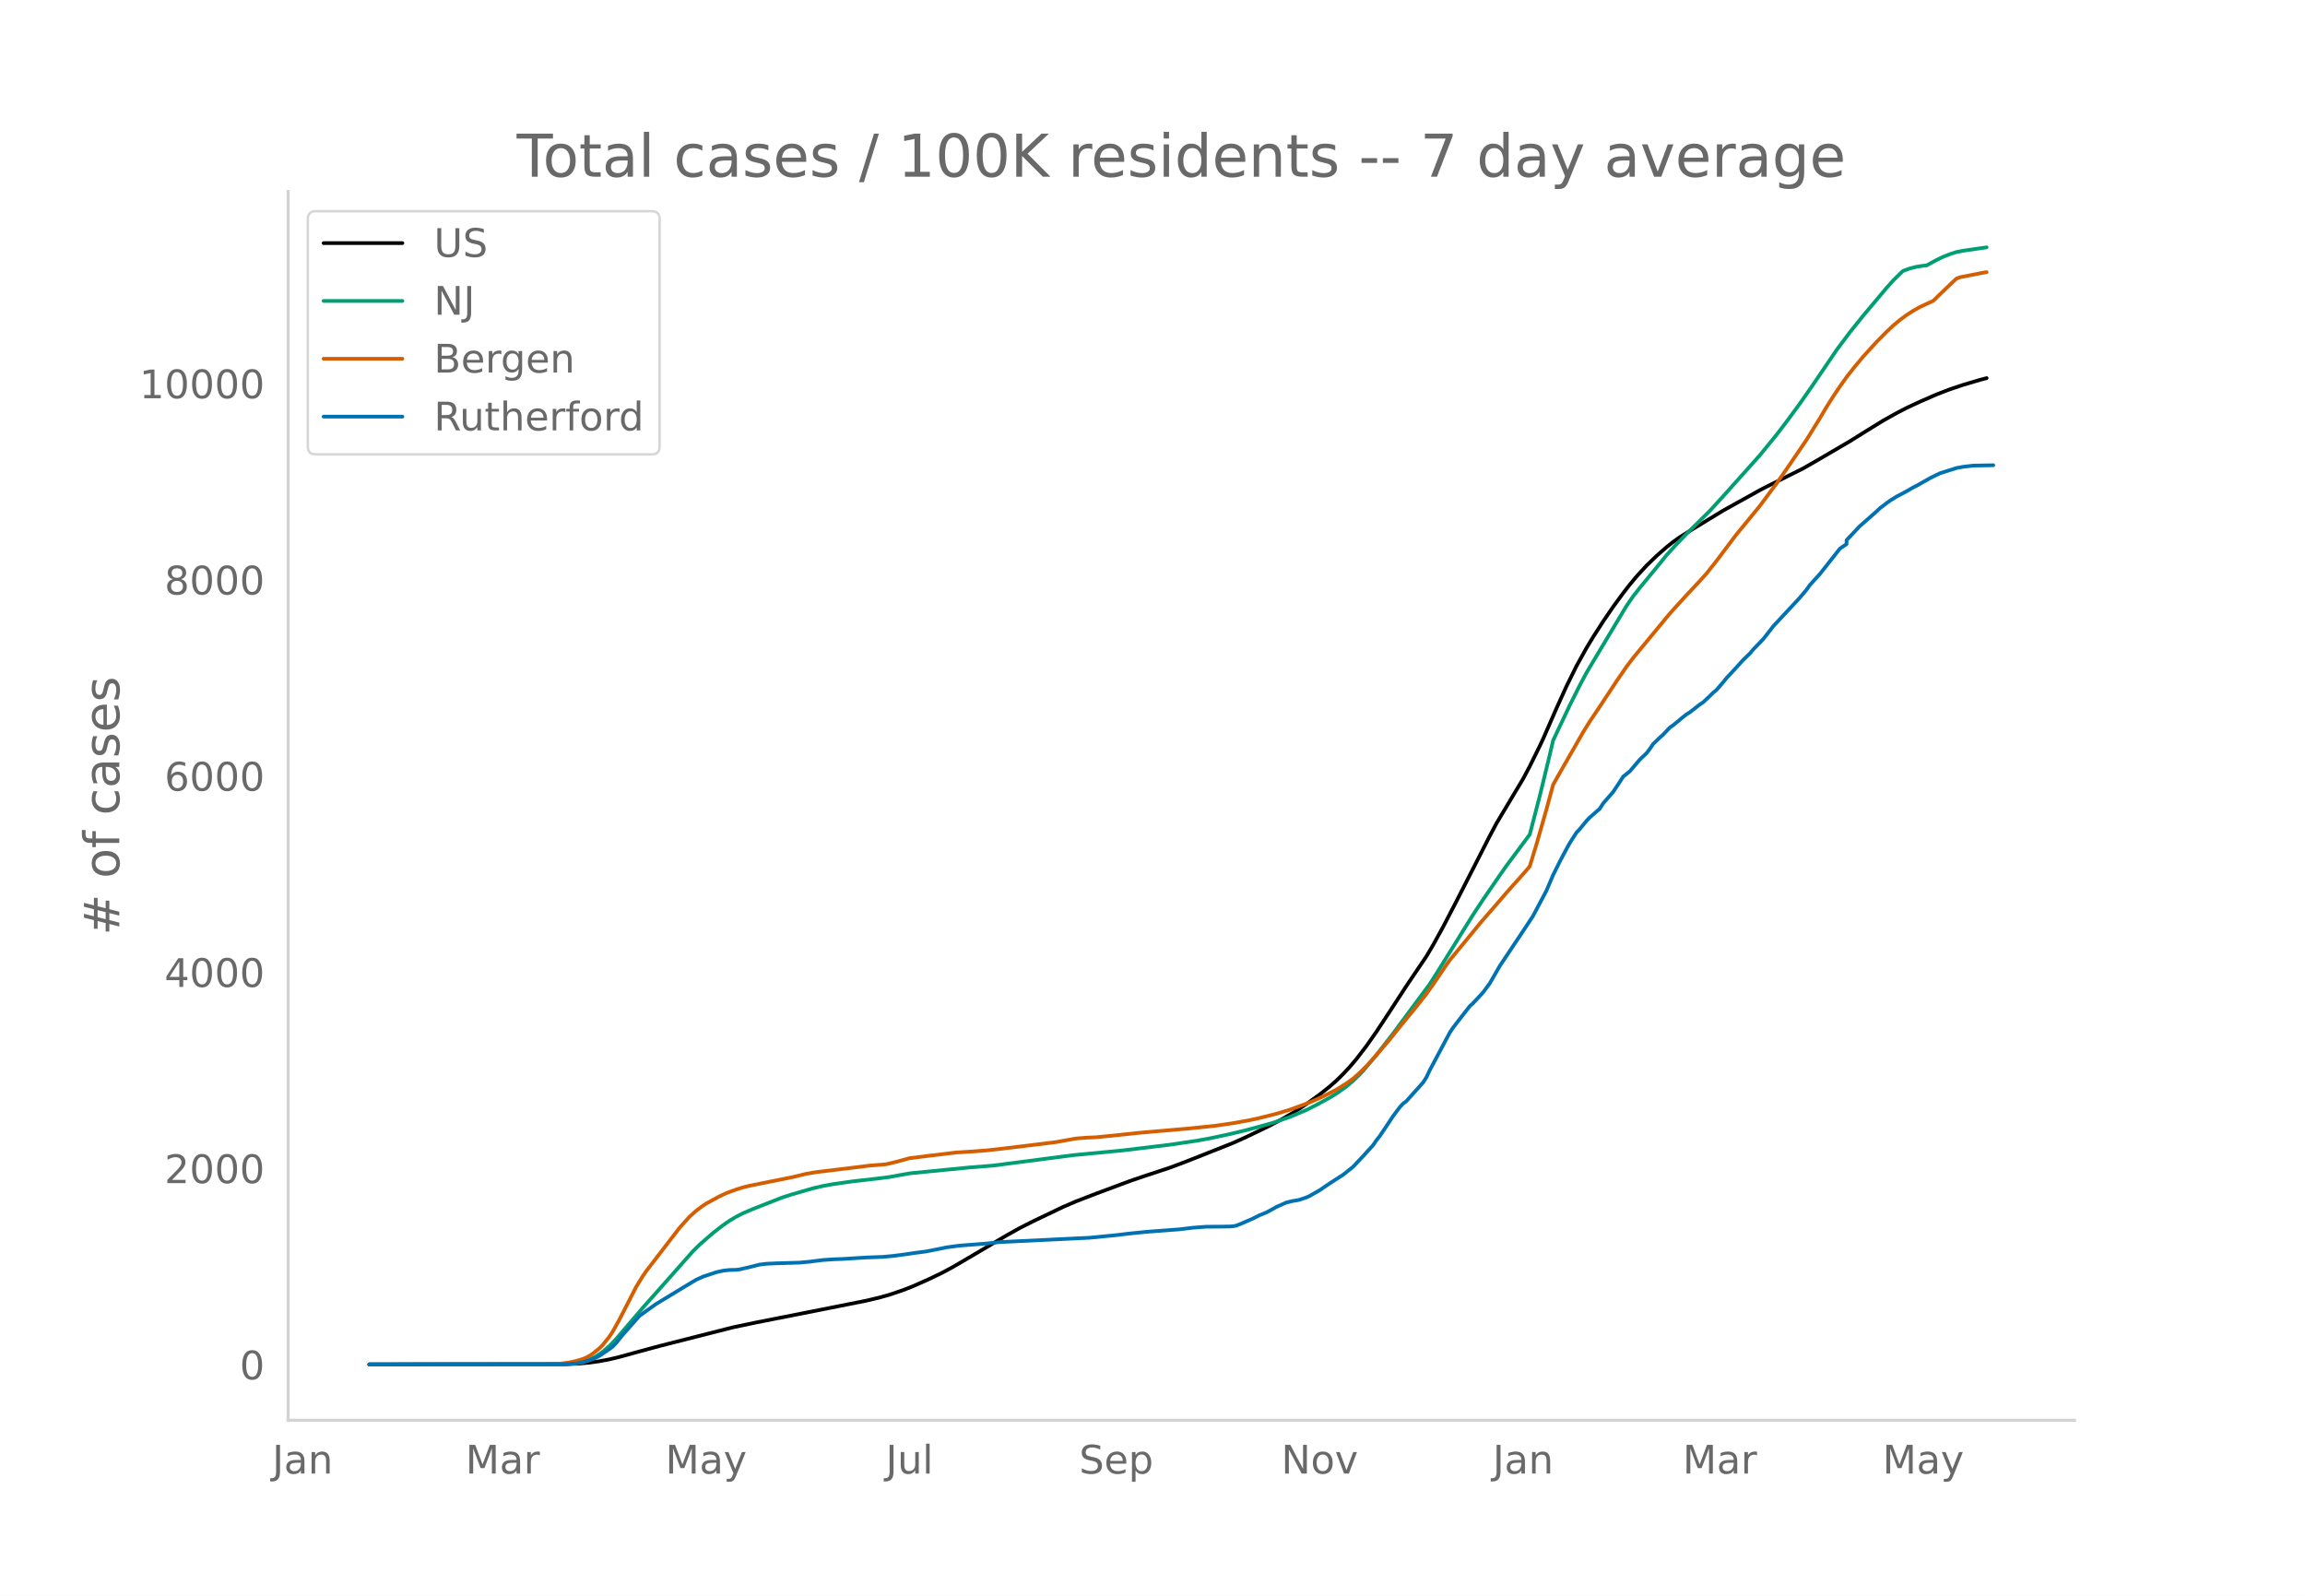
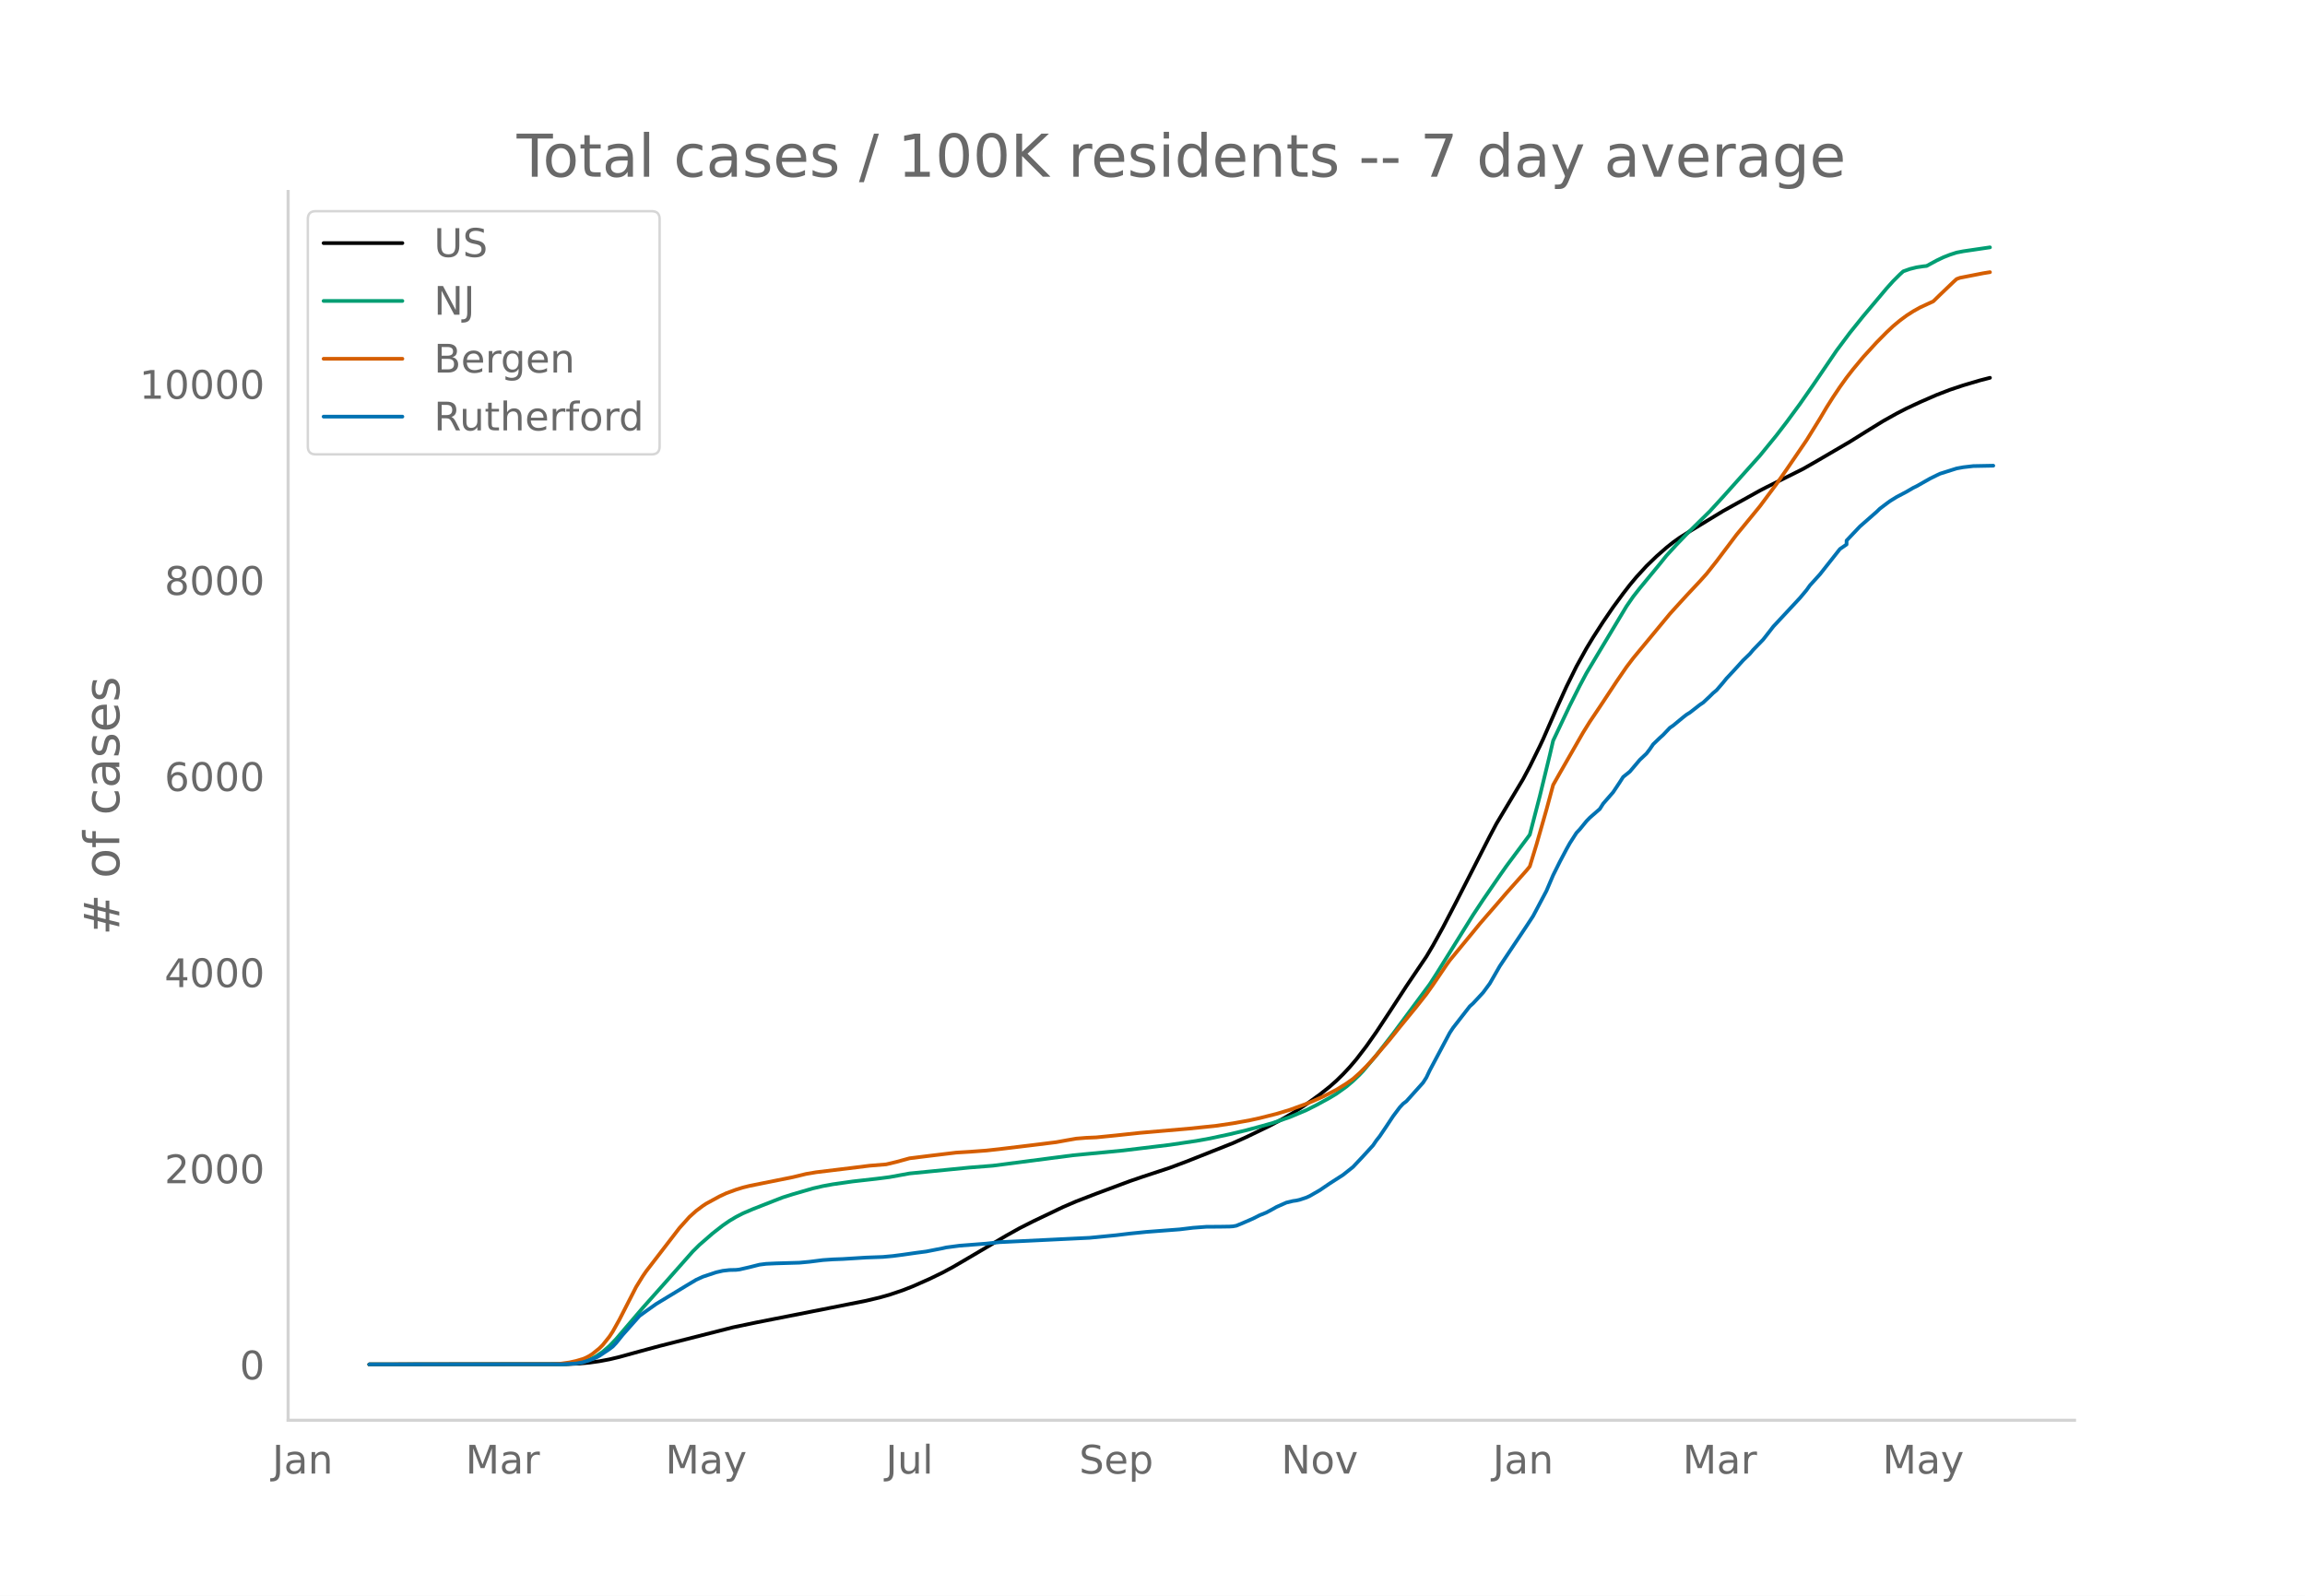
<svg xmlns="http://www.w3.org/2000/svg" xmlns:xlink="http://www.w3.org/1999/xlink" height="864" viewBox="0 0 936 648" width="1248">
  <defs>
    <style>*{stroke-linecap:butt;stroke-linejoin:round}</style>
  </defs>
  <g id="figure_1">
    <path d="M0 648h936V0H0z" style="fill:#fff" id="patch_1" />
    <g id="axes_1">
      <path d="M117 576.72h725.4V77.76H117z" style="fill:none" id="patch_2" />
-       <path clip-path="url(#pf6e80d3054)" d="m149.973 554.04 79.893-.097 5.416-.24 4.062-.378 4.063-.57 4.062-.765 4.062-.97 8.125-2.242 8.125-2.197 29.79-7.578 9.48-1.986 29.79-5.884 14.895-2.96 5.416-1.284 4.063-1.147 5.416-1.832 4.063-1.596 6.77-3 5.417-2.635 4.062-2.189 5.417-3.162 16.249-9.598 5.416-3.025 5.417-2.746 12.187-5.83 5.416-2.333 8.125-3.13 13.541-5.05 5.417-1.858 10.833-3.576 6.77-2.539 18.958-7.516 5.416-2.444 9.48-4.578 5.416-2.886 4.062-2.367 5.416-3.518 5.417-3.902 4.062-3.225 2.708-2.395 2.709-2.648 2.708-2.906 2.708-3.183 4.062-5.308 4.063-5.79 5.416-8.217 6.77-10.391 8.126-12.034 2.708-4.569 4.062-7.368 5.417-10.415 13.54-26.519 2.709-5.105 10.833-18.12 2.708-5.084 4.062-8.248 1.355-2.885 5.416-12.379 4.062-8.96 4.063-8.218 4.062-7.33 2.708-4.482 4.063-6.305 4.062-5.954 4.062-5.533 2.709-3.5 2.708-3.246 4.062-4.433 4.063-3.928 4.062-3.565 2.708-2.148 2.708-1.93 4.063-2.552 6.77-4.123 6.77-4.116 5.417-3.02 2.709-1.49 6.77-3.774 2.708-1.402 14.896-7.44 5.416-3.103 13.541-7.918 6.77-4.234 6.771-4.172 5.417-3.032 4.062-2.096 5.417-2.528 6.77-2.953 5.417-2.086 5.416-1.813 6.77-1.998 2.709-.717h0" style="fill:none;stroke:#000;stroke-linecap:round;stroke-width:1.5" id="line2d_1" />
-       <path clip-path="url(#pf6e80d3054)" d="m149.973 554.04 77.184-.072 4.063-.18 2.708-.288 2.708-.473 2.708-.901 2.709-1.362 2.708-1.847 2.708-2.343 2.708-2.824 4.063-4.76 6.77-7.926 9.48-10.661 10.832-12.255 2.708-2.682 5.417-4.714 4.062-3.168 2.708-1.874 2.708-1.612 2.709-1.399 4.062-1.742 8.125-3.19 4.062-1.579 4.062-1.284 8.125-2.362 4.063-.939 4.062-.742 8.125-1.158 9.478-1.07 5.417-.69 8.125-1.48 24.374-2.4 9.478-.752 32.5-4.226 20.311-1.946 18.958-2.29 10.833-1.606 5.416-.978 8.125-1.737 6.77-1.621 6.77-1.832 4.063-1.156 6.77-2.334 6.771-2.849 4.063-2.038 5.416-2.963 2.708-1.637 4.063-2.905 2.708-2.298 2.708-2.612 1.354-1.42 5.417-6.452 6.77-8.71 14.896-20.107 2.708-4.205 14.895-23.96 4.063-6.148 6.77-9.849 2.708-3.857 9.48-12.739 4.061-15.64 4.063-16.727 1.354-5.816 6.77-14.289 4.063-8.087 2.708-5.091 4.062-6.807 12.188-20.33 2.708-3.912 2.708-3.452 8.125-9.862 2.708-3.379 4.062-4.44 4.063-4.232 9.478-9.35 5.417-5.923 5.416-6.053 9.48-10.595 6.77-8.307 4.062-5.298 5.417-7.373 5.416-7.768 9.479-13.953 5.416-7.254 5.417-6.736 9.479-11.269 2.708-3.014 2.708-2.7 1.354-1.22 2.708-.96 2.709-.676 2.708-.412 1.354-.135 4.062-2.21 2.709-1.299 2.708-1.065 2.708-.876 2.708-.522 9.479-1.364h0" style="fill:none;stroke:#009e73;stroke-linecap:round;stroke-width:1.5" id="line2d_2" />
-       <path clip-path="url(#pf6e80d3054)" d="m149.973 554.04 74.476-.105 2.708-.122 4.063-.573 2.708-.594 2.708-.796 1.354-.555 1.354-.71 1.355-.901 2.708-2.189 1.354-1.348 2.708-3.4 1.354-2.051 2.708-4.848 6.771-13.242 2.708-4.396 1.354-1.972 13.542-17.614 4.062-4.519 2.708-2.434 2.708-2.028 1.354-.896 5.417-2.956 2.708-1.266 4.062-1.498 2.709-.84 2.708-.673 5.416-1.093 12.187-2.45 5.417-1.316 4.062-.687 13.541-1.637 8.125-1.013 6.77-.555 4.063-.966 5.417-1.488 8.124-1.01 10.833-1.308 5.417-.331 6.77-.499 5.417-.594 13.54-1.635 9.48-1.177 4.062-.74 4.062-.707 4.063-.329 4.062-.174 8.125-.81 9.479-1.016 20.311-1.758 10.833-1.132 6.77-1 6.771-1.223 4.063-.891 6.77-1.707 5.417-1.628 6.77-2.466 2.709-1.118 4.062-1.823 2.708-1.364 2.708-1.4 4.063-2.525 2.708-1.907 2.708-2.425 2.708-2.691 2.709-2.924 6.77-7.908 4.063-5.073 6.77-8.27 4.063-5.168 2.708-3.808 5.416-7.999 1.354-1.88 5.417-6.57 4.062-4.938 2.708-3.33 2.709-3.132 4.062-4.667 4.062-4.731 8.125-9.13 1.354-1.66 2.708-8.851 4.063-14.216 2.708-10.025 2.708-4.798 9.479-16.545 2.708-4.357 4.063-6.046 6.77-10.25 4.063-5.923 2.708-3.578 14.895-18.017 2.708-2.997 4.063-4.455 5.416-5.788 2.708-3.007 4.063-5.125 8.124-10.795 2.709-3.276 6.77-8.263 6.77-9.102 4.063-5.817 8.125-11.927 5.416-8.757 2.708-4.58 2.709-4.279 2.708-4.03 2.708-3.795 2.708-3.482 4.063-4.884 5.416-5.93 4.063-4.11 2.708-2.55 2.708-2.257 2.708-2.004 2.708-1.742 2.709-1.521 5.416-2.501 2.708-2.65 5.417-5.183 1.354-1.237 1.354-.498 9.479-1.858 1.354-.217h0" style="fill:none;stroke:#d55e00;stroke-linecap:round;stroke-width:1.5" id="line2d_3" />
-       <path clip-path="url(#pf6e80d3054)" d="m149.973 554.04 78.538-.062 5.417-.311 2.708-.467 2.708-.84 2.709-1.087 1.354-.716 4.062-2.736 1.354-1.026 1.354-1.43 2.709-3.359 6.77-7.65 2.708-1.958 4.063-2.892 12.187-7.4 4.062-2.426 2.708-1.244 5.417-1.804 2.708-.622 2.708-.31 2.708-.063 1.355-.155 4.062-.933 4.062-1.026 2.709-.342 4.062-.187 9.479-.28 4.062-.373 5.417-.684 4.062-.28 4.062-.155 9.479-.591 6.77-.249 4.063-.373 4.062-.529 5.417-.777 4.062-.529 6.77-1.337 1.355-.31 5.416-.716 10.833-.84 5.417-.59 36.56-1.773 10.834-1.057 5.416-.653 6.77-.684 13.542-1.026 5.416-.653 5.417-.404 5.416-.032 4.063-.062 1.354-.093 1.354-.249 2.708-1.12 4.062-1.772 2.709-1.368 2.708-1.088 2.708-1.462 1.354-.777 4.063-1.804 2.708-.653 1.354-.186 1.354-.311 2.708-.902 1.354-.622 4.063-2.332 4.062-2.767 5.417-3.483 4.062-3.234 4.062-4.322 4.063-4.447 1.354-1.99 1.354-1.71 2.708-4.012 2.708-4.104 2.709-3.607 1.354-1.462 1.354-1.026 6.77-7.556 1.355-2.114 1.354-2.861 8.124-15.268 1.354-2.052 6.771-8.707 1.354-1.213 4.063-4.384 2.708-3.67 4.062-7.058 10.833-16.232 2.708-4.136 5.417-10.23 2.708-6.343 2.708-5.442 2.708-5.13 1.355-2.426 2.708-4.23 1.354-1.43 2.708-3.327 1.354-1.4 4.063-3.544 1.354-2.146 2.708-3.11 1.354-1.554 2.708-4.073 1.354-2.115 2.709-2.176 4.062-4.79 2.708-2.549 1.354-1.772 1.354-1.99 2.709-2.613 1.354-1.212 2.708-2.861 1.354-.933 4.062-3.358 1.355-1.057 1.354-.84 4.062-3.172 1.354-.901 2.708-2.55 1.355-1.337 1.354-1.12 2.708-3.14 1.354-1.68 2.708-2.891 4.063-4.478 2.708-2.612 1.354-1.617 4.062-4.198 2.708-3.452 1.355-1.772 4.062-4.353 6.77-7.277 2.709-3.234 1.354-1.896 4.062-4.478 8.125-10.293 2.708-1.865v-1.586l5.417-5.722 6.77-5.94 1.354-1.305 2.709-2.052 1.354-.995 2.708-1.68 4.062-2.145 2.708-1.586 1.355-.653 5.416-3.078 2.708-1.338 1.354-.653 6.771-2.145 2.708-.498 4.063-.466 8.124-.156h0" style="fill:none;stroke:#0072b2;stroke-linecap:round;stroke-width:1.5" id="line2d_4" />
+       <path clip-path="url(#pcc3c382bfc)" d="m149.973 554.04 79.893-.096 5.416-.24 4.062-.378 4.063-.571 4.062-.764 4.062-.969 8.125-2.241 8.125-2.196 29.79-7.575 9.48-1.985 29.79-5.88 14.895-2.958 5.416-1.285 4.063-1.146 5.416-1.831 4.063-1.595 6.77-2.999 5.417-2.633 4.062-2.188 5.417-3.16 16.249-9.594 5.416-3.023 5.417-2.745 12.187-5.827 5.416-2.332 8.125-3.129 13.541-5.046 5.417-1.858 10.833-3.573 6.77-2.538 18.958-7.513 5.416-2.442 9.48-4.576L521 454.27l4.062-2.366 5.416-3.517 5.417-3.9 4.062-3.223 2.708-2.394 2.709-2.646 2.708-2.906 2.708-3.181 4.062-5.305 4.063-5.787 5.416-8.213 6.77-10.386 8.126-12.028 2.708-4.566 4.062-7.365 5.417-10.41 13.54-26.505 2.709-5.103 10.833-18.11 2.708-5.082 4.062-8.243 1.355-2.884 5.416-12.373 4.062-8.956 4.063-8.213 4.062-7.327 2.708-4.48 4.063-6.301 4.062-5.952 4.062-5.53 2.709-3.498 2.708-3.244 4.062-4.43 4.063-3.927 4.062-3.563 2.708-2.147 2.708-1.928 4.063-2.552 6.77-4.12 6.77-4.114 5.417-3.018 2.709-1.49 6.77-3.772 2.708-1.402 14.896-7.436 5.416-3.1 13.541-7.916 6.77-4.231 6.771-4.17 5.417-3.03 4.062-2.096 5.417-2.527 6.77-2.95 5.417-2.085 5.416-1.813 6.77-1.996 4.063-1.048h0" style="fill:none;stroke:#000;stroke-linecap:round;stroke-width:1.5" id="line2d_1" />
+       <path clip-path="url(#pcc3c382bfc)" d="m149.973 554.04 77.184-.072 4.063-.18 2.708-.287 2.708-.473 2.708-.901 2.709-1.362 2.708-1.845 2.708-2.342 2.708-2.823 4.063-4.758 6.77-7.921 9.48-10.656 10.832-12.248 2.708-2.682 5.417-4.71 4.062-3.168 2.708-1.873 2.708-1.61 2.709-1.399 4.062-1.741 8.125-3.188 4.062-1.579 4.062-1.283 8.125-2.361 4.063-.938 4.062-.742 8.125-1.157 9.478-1.07 5.417-.689 8.125-1.48 24.374-2.399 9.478-.752 32.5-4.223 20.311-1.946 18.958-2.288 10.833-1.605 5.416-.978 8.125-1.736 6.77-1.62 6.77-1.83 4.063-1.156 6.77-2.334 6.771-2.847 4.063-2.037 5.416-2.962 2.708-1.636 4.063-2.903 2.708-2.297 2.708-2.611 1.354-1.419 5.417-6.449 6.77-8.705 14.896-20.097 2.708-4.203 14.895-23.947 4.063-6.146 6.77-9.844 2.708-3.855 9.48-12.732 4.061-15.633 4.063-16.719 1.354-5.813 6.77-14.281 4.063-8.083 2.708-5.089 4.062-6.803 12.188-20.32 2.708-3.91 2.708-3.45 8.125-9.858 2.708-3.376 4.062-4.438 4.063-4.23 9.478-9.345 5.417-5.92 5.416-6.05 9.48-10.59 6.77-8.303 4.062-5.295 5.417-7.37 5.416-7.764 9.479-13.945 5.416-7.25 5.417-6.734 9.479-11.263 2.708-3.013 2.708-2.698 1.354-1.219 2.708-.96 2.709-.676 2.708-.411 1.354-.136 4.062-2.209 2.709-1.297 2.708-1.065 2.708-.876 2.708-.522 10.833-1.591h0" style="fill:none;stroke:#009e73;stroke-linecap:round;stroke-width:1.5" id="line2d_2" />
+       <path clip-path="url(#pcc3c382bfc)" d="m149.973 554.04 74.476-.105 2.708-.121 4.063-.574 2.708-.594 2.708-.795 1.354-.555 1.354-.71 1.355-.9 2.708-2.188 1.354-1.347 2.708-3.398 1.354-2.05 2.708-4.846 6.771-13.236 2.708-4.393 1.354-1.97 13.542-17.606 4.062-4.516 2.708-2.434 2.708-2.027 1.354-.895 5.417-2.955 2.708-1.265 4.062-1.497 2.709-.84 2.708-.672 5.416-1.093 12.187-2.449 5.417-1.315 4.062-.686 13.541-1.637 8.125-1.012 6.77-.555 4.063-.966 5.417-1.487 8.124-1.009 10.833-1.308 5.417-.33 6.77-.499 5.417-.594 13.54-1.634 9.48-1.176 4.062-.74 4.062-.706 4.063-.33 4.062-.174 8.125-.81 9.479-1.014 20.311-1.758 10.833-1.131 6.77-1 6.771-1.222 4.063-.891 6.77-1.706 5.417-1.627 6.77-2.465 2.709-1.117 4.062-1.822 2.708-1.363 2.708-1.4L546.73 440l2.708-1.906 2.708-2.423 2.708-2.69 2.709-2.923 6.77-7.904 4.063-5.07 6.77-8.265 4.063-5.167 2.708-3.805 5.416-7.995 1.354-1.879 5.417-6.568 4.062-4.935 2.708-3.327 2.709-3.131 4.062-4.665 4.062-4.73 8.125-9.124 1.354-1.66 2.708-8.846 4.063-14.208 2.708-10.02 2.708-4.796 9.479-16.536 2.708-4.356 4.063-6.043 6.77-10.245 4.063-5.92 2.708-3.575 14.895-18.009 2.708-2.995 4.063-4.453 5.416-5.784 2.708-3.006 4.063-5.123 8.124-10.789 2.709-3.275 6.77-8.258 6.77-9.098 4.063-5.814 8.125-11.921 5.416-8.753 2.708-4.578 2.709-4.276 2.708-4.029 2.708-3.793 2.708-3.48 4.063-4.881 5.416-5.927 4.063-4.109 2.708-2.548 2.708-2.256 2.708-2.003 2.708-1.74 2.709-1.521 5.416-2.5 2.708-2.648 5.417-5.18 1.354-1.237 1.354-.498 9.479-1.856 2.708-.433h0" style="fill:none;stroke:#d55e00;stroke-linecap:round;stroke-width:1.5" id="line2d_3" />
+       <path clip-path="url(#pcc3c382bfc)" d="m149.973 554.04 78.538-.062 5.417-.311 2.708-.466 2.708-.84 2.709-1.087 1.354-.715 4.062-2.735 1.354-1.026 1.354-1.43 2.709-3.356 6.77-7.645 2.708-1.958 4.063-2.89 12.187-7.398 4.062-2.424 2.708-1.243 5.417-1.803 2.708-.621 2.708-.311 2.708-.062 1.355-.156 4.062-.932 4.062-1.026 2.709-.342 4.062-.186 9.479-.28 4.062-.373 5.417-.684 4.062-.28 4.062-.155 9.479-.59 6.77-.249 4.063-.373 4.062-.528 5.417-.777 4.062-.529 6.77-1.336 1.355-.31 5.416-.716 10.833-.839 5.417-.59 36.56-1.772 10.834-1.057 5.416-.652 6.77-.684 13.542-1.026 5.416-.652 5.417-.404 5.416-.031 4.063-.063 1.354-.093 1.354-.248 2.708-1.12 4.062-1.77 2.709-1.368 2.708-1.088 2.708-1.46 1.354-.778 4.063-1.802 2.708-.653 1.354-.187 1.354-.31 2.708-.902 1.354-.621 4.063-2.331 4.062-2.766 5.417-3.481 4.062-3.233 4.062-4.32 4.063-4.444 1.354-1.99 1.354-1.709 2.708-4.009 2.708-4.102 2.709-3.606 1.354-1.46 1.354-1.026 6.77-7.552 1.355-2.114 1.354-2.86 8.124-15.26 1.354-2.05 6.771-8.703 1.354-1.212 4.063-4.382 2.708-3.668 4.062-7.055 10.833-16.223 2.708-4.134 5.417-10.225 2.708-6.34 2.708-5.44 2.708-5.127 1.355-2.425 2.708-4.227 1.354-1.43 2.708-3.325 1.354-1.398 4.063-3.543 1.354-2.145 2.708-3.108 1.354-1.554 2.708-4.071 1.354-2.114 2.709-2.175 4.062-4.787 2.708-2.548 1.354-1.772 1.354-1.989 2.709-2.61 1.354-1.213 2.708-2.859 1.354-.932 4.062-3.357 1.355-1.057 1.354-.839 4.062-3.17 1.354-.901 2.708-2.549 1.355-1.336 1.354-1.119 2.708-3.139 1.354-1.678 2.708-2.89 4.063-4.476 2.708-2.61 1.354-1.617 4.062-4.196 2.708-3.45 1.355-1.771 4.062-4.351 6.77-7.273 2.709-3.232 1.354-1.896 4.062-4.476 8.125-10.287 2.708-1.865v-1.585l5.417-5.719 6.77-5.936 1.354-1.305 2.709-2.051 1.354-.995 2.708-1.678 4.062-2.145 2.708-1.585 1.355-.652 5.416-3.077 2.708-1.337 1.354-.652 6.771-2.145 2.708-.497 4.063-.466 8.124-.156h0" style="fill:none;stroke:#0072b2;stroke-linecap:round;stroke-width:1.5" id="line2d_4" />
      <path d="M117 576.72V77.76" style="fill:none;stroke:#d3d3d3;stroke-linecap:square;stroke-linejoin:miter;stroke-width:1.25" id="patch_3" />
      <path d="M117 576.72h725.4" style="fill:none;stroke:#d3d3d3;stroke-linecap:square;stroke-linejoin:miter;stroke-width:1.25" id="patch_4" />
      <g id="matplotlib.axis_1">
        <g id="xtick_1">
          <g style="fill:#696969" transform="matrix(.16 0 0 -.16 110.558 598.378)" id="text_1">
            <defs>
              <path d="M9.813 72.906h9.859V5.078q0-13.187-5-19.14-5-5.954-16.094-5.954h-3.75v8.297h3.078q6.531 0 9.219 3.672Q9.813-4.39 9.813 5.078z" id="DejaVuSans-74" />
              <path d="M34.281 27.484q-10.89 0-15.093-2.484-4.204-2.484-4.204-8.5 0-4.781 3.157-7.594 3.156-2.797 8.562-2.797 7.485 0 12 5.297 4.516 5.297 4.516 14.078v2zm17.922 3.72V0H43.22v8.297Q40.14 3.328 35.547.953q-4.594-2.375-11.234-2.375-8.391 0-13.36 4.719Q6 8.016 6 15.922q0 9.219 6.172 13.906 6.187 4.688 18.437 4.688h12.61v.89q0 6.203-4.078 9.594-4.078 3.39-11.453 3.39-4.688 0-9.141-1.124-4.438-1.125-8.531-3.375v8.312q4.921 1.906 9.562 2.844 4.64.953 9.031.953 11.875 0 17.735-6.156 5.86-6.14 5.86-18.64z" id="DejaVuSans-97" />
              <path d="M54.89 33.016V0h-8.984v32.719q0 7.765-3.031 11.61-3.031 3.858-9.078 3.858-7.281 0-11.484-4.64-4.204-4.625-4.204-12.64V0H9.08v54.688h9.03v-8.5q3.235 4.937 7.594 7.374Q30.078 56 35.797 56q9.422 0 14.25-5.828 4.844-5.828 4.844-17.156z" id="DejaVuSans-110" />
            </defs>
            <use xlink:href="#DejaVuSans-74" />
            <use x="29.492" xlink:href="#DejaVuSans-97" />
            <use x="90.771" xlink:href="#DejaVuSans-110" />
          </g>
        </g>
        <g id="xtick_2">
          <g style="fill:#696969" transform="matrix(.16 0 0 -.16 189.044 598.378)" id="text_2">
            <defs>
              <path d="M9.813 72.906h14.703l18.593-49.61 18.703 49.61h14.704V0H66.89v64.016l-18.797-50h-9.907l-18.796 50V0H9.813z" id="DejaVuSans-77" />
              <path d="M41.11 46.297q-1.516.875-3.297 1.281Q36.03 48 33.89 48q-7.625 0-11.703-4.953-4.079-4.953-4.079-14.234V0H9.08v54.688h9.03v-8.5q2.844 4.984 7.375 7.39Q30.031 56 36.531 56q.922 0 2.047-.125 1.125-.11 2.484-.36z" id="DejaVuSans-114" />
            </defs>
            <use xlink:href="#DejaVuSans-77" />
            <use x="86.279" xlink:href="#DejaVuSans-97" />
            <use x="147.559" xlink:href="#DejaVuSans-114" />
          </g>
        </g>
        <g id="xtick_3">
          <g style="fill:#696969" transform="matrix(.16 0 0 -.16 270.198 598.378)" id="text_3">
            <defs>
              <path d="M32.172-5.078q-3.797-9.766-7.422-12.735-3.61-2.984-9.656-2.984H7.906v7.516h5.282q3.703 0 5.75 1.765Q21-9.766 23.483-3.219l1.61 4.094-22.11 53.813H12.5l17.094-42.766 17.093 42.766h9.516z" id="DejaVuSans-121" />
            </defs>
            <use xlink:href="#DejaVuSans-77" />
            <use x="86.279" xlink:href="#DejaVuSans-97" />
            <use x="147.559" xlink:href="#DejaVuSans-121" />
          </g>
        </g>
        <g id="xtick_4">
          <g style="fill:#696969" transform="matrix(.16 0 0 -.16 359.687 598.378)" id="text_4">
            <defs>
              <path d="M8.5 21.578v33.11h8.984V21.922q0-7.766 3.016-11.656 3.031-3.875 9.094-3.875 7.265 0 11.484 4.64 4.234 4.64 4.234 12.656v31h8.985V0h-8.984v8.406Q42.047 3.422 37.718 1q-4.313-2.422-10.032-2.422-9.421 0-14.312 5.86Q8.5 10.296 8.5 21.578zM31.11 56z" id="DejaVuSans-117" />
              <path d="M9.422 75.984h8.984V0H9.422z" id="DejaVuSans-108" />
            </defs>
            <use xlink:href="#DejaVuSans-74" />
            <use x="29.492" xlink:href="#DejaVuSans-117" />
            <use x="92.871" xlink:href="#DejaVuSans-108" />
          </g>
        </g>
        <g id="xtick_5">
          <g style="fill:#696969" transform="matrix(.16 0 0 -.16 438.215 598.378)" id="text_5">
            <defs>
              <path d="M53.516 70.516V60.89q-5.61 2.687-10.594 4-4.984 1.328-9.625 1.328-8.047 0-12.422-3.125t-4.375-8.89q0-4.845 2.906-7.313 2.907-2.453 11.016-3.97l5.953-1.218q11.031-2.11 16.281-7.406 5.25-5.297 5.25-14.172 0-10.61-7.11-16.078-7.093-5.469-20.812-5.469-5.172 0-11.015 1.172Q13.14.922 6.89 3.219v10.156q6-3.36 11.765-5.078 5.766-1.703 11.328-1.703 8.438 0 13.032 3.312 4.593 3.328 4.593 9.485 0 5.359-3.297 8.39-3.296 3.032-10.812 4.547L27.484 33.5q-11.03 2.188-15.968 6.875-4.922 4.688-4.922 13.047 0 9.672 6.812 15.234 6.813 5.563 18.766 5.563 5.14 0 10.453-.938 5.328-.922 10.89-2.765z" id="DejaVuSans-83" />
              <path d="M56.203 29.594v-4.39H14.891q.593-9.282 5.593-14.142 5-4.859 13.938-4.859 5.172 0 10.031 1.266 4.86 1.265 9.656 3.812v-8.5Q49.266.734 44.187-.344 39.11-1.422 33.892-1.422q-13.094 0-20.735 7.61-7.64 7.625-7.64 20.625 0 13.421 7.25 21.296Q20.016 56 32.328 56q11.031 0 17.453-7.11 6.422-7.093 6.422-19.296zm-8.984 2.64q-.094 7.36-4.125 11.75-4.032 4.407-10.672 4.407-7.516 0-12.031-4.25-4.516-4.25-5.203-11.97z" id="DejaVuSans-101" />
              <path d="M18.11 8.203v-29H9.077v75.484h9.031v-8.296q2.844 4.875 7.157 7.234Q29.594 56 35.594 56q9.968 0 16.187-7.906 6.235-7.907 6.235-20.797T51.78 6.484q-6.218-7.906-16.187-7.906-6 0-10.328 2.375-4.313 2.375-7.157 7.25zm30.578 19.094q0 9.906-4.079 15.547-4.078 5.64-11.203 5.64-7.14 0-11.218-5.64-4.079-5.64-4.079-15.547 0-9.906 4.078-15.547 4.079-5.64 11.22-5.64 7.124 0 11.202 5.64t4.078 15.547z" id="DejaVuSans-112" />
            </defs>
            <use xlink:href="#DejaVuSans-83" />
            <use x="63.477" xlink:href="#DejaVuSans-101" />
            <use x="125" xlink:href="#DejaVuSans-112" />
          </g>
        </g>
        <g id="xtick_6">
          <g style="fill:#696969" transform="matrix(.16 0 0 -.16 520.28 598.378)" id="text_6">
            <defs>
              <path d="M9.813 72.906h13.28l32.329-60.984v60.984h9.562V0h-13.28L19.39 60.984V0H9.813z" id="DejaVuSans-78" />
              <path d="M30.61 48.39q-7.22 0-11.422-5.64-4.204-5.64-4.204-15.453 0-9.813 4.172-15.453 4.188-5.64 11.453-5.64 7.188 0 11.375 5.655 4.203 5.672 4.203 15.438 0 9.719-4.203 15.406-4.187 5.688-11.375 5.688zm0 7.61q11.718 0 18.406-7.625 6.703-7.61 6.703-21.078 0-13.422-6.703-21.078-6.688-7.64-18.407-7.64-11.765 0-18.437 7.64-6.656 7.656-6.656 21.078 0 13.469 6.656 21.078Q18.844 56 30.609 56z" id="DejaVuSans-111" />
              <path d="M2.984 54.688H12.5L29.594 8.797l17.093 45.89h9.516L35.687 0H23.485z" id="DejaVuSans-118" />
            </defs>
            <use xlink:href="#DejaVuSans-78" />
            <use x="74.805" xlink:href="#DejaVuSans-111" />
            <use x="135.986" xlink:href="#DejaVuSans-118" />
          </g>
        </g>
        <g id="xtick_7">
          <g style="fill:#696969" transform="matrix(.16 0 0 -.16 606.164 598.378)" id="text_7">
            <use xlink:href="#DejaVuSans-74" />
            <use x="29.492" xlink:href="#DejaVuSans-97" />
            <use x="90.771" xlink:href="#DejaVuSans-110" />
          </g>
        </g>
        <g id="xtick_8">
          <g style="fill:#696969" transform="matrix(.16 0 0 -.16 683.296 598.378)" id="text_8">
            <use xlink:href="#DejaVuSans-77" />
            <use x="86.279" xlink:href="#DejaVuSans-97" />
            <use x="147.559" xlink:href="#DejaVuSans-114" />
          </g>
        </g>
        <g id="xtick_9">
          <g style="fill:#696969" transform="matrix(.16 0 0 -.16 764.45 598.378)" id="text_9">
            <use xlink:href="#DejaVuSans-77" />
            <use x="86.279" xlink:href="#DejaVuSans-97" />
            <use x="147.559" xlink:href="#DejaVuSans-121" />
          </g>
        </g>
      </g>
      <g id="matplotlib.axis_2">
        <g id="ytick_1">
          <g style="fill:#696969" transform="matrix(.16 0 0 -.16 97.32 560.119)" id="text_10">
            <defs>
              <path d="M31.781 66.406q-7.61 0-11.453-7.5Q16.5 51.422 16.5 36.375q0-14.984 3.828-22.484 3.844-7.5 11.453-7.5 7.672 0 11.5 7.5 3.844 7.5 3.844 22.484 0 15.047-3.844 22.531-3.828 7.5-11.5 7.5zm0 7.813q12.266 0 18.735-9.703 6.468-9.688 6.468-28.141 0-18.406-6.468-28.11-6.47-9.687-18.735-9.687-12.25 0-18.718 9.688-6.47 9.703-6.47 28.109 0 18.453 6.47 28.14Q19.53 74.22 31.78 74.22z" id="DejaVuSans-48" />
            </defs>
            <use xlink:href="#DejaVuSans-48" />
          </g>
        </g>
        <g id="ytick_2">
-           <g style="fill:#696969" transform="matrix(.16 0 0 -.16 66.78 480.44)" id="text_11">
+           <g style="fill:#696969" transform="matrix(.16 0 0 -.16 66.78 480.48)" id="text_11">
            <defs>
              <path d="M19.188 8.297h34.421V0H7.33v8.297q5.609 5.812 15.296 15.594 9.703 9.797 12.188 12.64 4.734 5.313 6.609 9 1.89 3.688 1.89 7.25 0 5.813-4.078 9.469-4.078 3.672-10.625 3.672-4.64 0-9.797-1.61-5.14-1.609-11-4.89v9.969Q13.767 71.78 18.938 73q5.188 1.219 9.485 1.219 11.328 0 18.062-5.672 6.735-5.656 6.735-15.125 0-4.5-1.688-8.531-1.672-4.016-6.125-9.485-1.218-1.422-7.765-8.187-6.532-6.766-18.453-18.922z" id="DejaVuSans-50" />
            </defs>
            <use xlink:href="#DejaVuSans-50" />
            <use x="63.623" xlink:href="#DejaVuSans-48" />
            <use x="127.246" xlink:href="#DejaVuSans-48" />
            <use x="190.869" xlink:href="#DejaVuSans-48" />
          </g>
        </g>
        <g id="ytick_3">
-           <g style="fill:#696969" transform="matrix(.16 0 0 -.16 66.78 400.76)" id="text_12">
+           <g style="fill:#696969" transform="matrix(.16 0 0 -.16 66.78 400.84)" id="text_12">
            <defs>
              <path d="M37.797 64.313 12.89 25.39h24.906zm-2.594 8.593H47.61V25.391h10.407v-8.203H47.609V0h-9.812v17.188H4.89v9.515z" id="DejaVuSans-52" />
            </defs>
            <use xlink:href="#DejaVuSans-52" />
            <use x="63.623" xlink:href="#DejaVuSans-48" />
            <use x="127.246" xlink:href="#DejaVuSans-48" />
            <use x="190.869" xlink:href="#DejaVuSans-48" />
          </g>
        </g>
        <g id="ytick_4">
-           <g style="fill:#696969" transform="matrix(.16 0 0 -.16 66.78 321.08)" id="text_13">
+           <g style="fill:#696969" transform="matrix(.16 0 0 -.16 66.78 321.201)" id="text_13">
            <defs>
              <path d="M33.016 40.375q-6.641 0-10.532-4.547-3.875-4.531-3.875-12.437 0-7.86 3.875-12.438 3.891-4.562 10.532-4.562 6.64 0 10.515 4.562 3.875 4.578 3.875 12.438 0 7.906-3.875 12.437-3.875 4.547-10.515 4.547zm19.578 30.922v-8.984q-3.719 1.75-7.5 2.671-3.782.938-7.5.938-9.766 0-14.922-6.594-5.14-6.594-5.875-19.922 2.875 4.25 7.219 6.516 4.359 2.266 9.578 2.266 10.984 0 17.36-6.672 6.374-6.657 6.374-18.125 0-11.235-6.64-18.032-6.641-6.78-17.672-6.78-12.657 0-19.344 9.687-6.688 9.703-6.688 28.109 0 17.281 8.204 27.563 8.203 10.28 22.015 10.28 3.719 0 7.5-.734t7.89-2.187z" id="DejaVuSans-54" />
            </defs>
            <use xlink:href="#DejaVuSans-54" />
            <use x="63.623" xlink:href="#DejaVuSans-48" />
            <use x="127.246" xlink:href="#DejaVuSans-48" />
            <use x="190.869" xlink:href="#DejaVuSans-48" />
          </g>
        </g>
        <g id="ytick_5">
-           <g style="fill:#696969" transform="matrix(.16 0 0 -.16 66.78 241.401)" id="text_14">
+           <g style="fill:#696969" transform="matrix(.16 0 0 -.16 66.78 241.562)" id="text_14">
            <defs>
              <path d="M31.781 34.625q-7.031 0-11.062-3.766-4.016-3.765-4.016-10.343 0-6.594 4.016-10.36Q24.75 6.391 31.78 6.391q7.032 0 11.078 3.78 4.063 3.798 4.063 10.345 0 6.578-4.031 10.343-4.016 3.766-11.11 3.766zm-9.86 4.188q-6.343 1.562-9.89 5.906Q8.5 49.079 8.5 55.329q0 8.733 6.219 13.812 6.234 5.078 17.062 5.078 10.89 0 17.094-5.078 6.203-5.079 6.203-13.813 0-6.25-3.547-10.61-3.531-4.343-9.828-5.906 7.125-1.656 11.094-6.5 3.984-4.828 3.984-11.796 0-10.61-6.468-16.282-6.47-5.656-18.532-5.656-12.047 0-18.531 5.656-6.469 5.672-6.469 16.282 0 6.968 4 11.797 4.016 4.843 11.14 6.5zM18.314 54.39q0-5.657 3.53-8.828 3.548-3.172 9.938-3.172 6.36 0 9.938 3.172 3.593 3.171 3.593 8.828 0 5.672-3.593 8.843-3.578 3.172-9.938 3.172-6.39 0-9.937-3.172-3.532-3.172-3.532-8.843z" id="DejaVuSans-56" />
            </defs>
            <use xlink:href="#DejaVuSans-56" />
            <use x="63.623" xlink:href="#DejaVuSans-48" />
            <use x="127.246" xlink:href="#DejaVuSans-48" />
            <use x="190.869" xlink:href="#DejaVuSans-48" />
          </g>
        </g>
        <g id="ytick_6">
-           <g style="fill:#696969" transform="matrix(.16 0 0 -.16 56.6 161.722)" id="text_15">
+           <g style="fill:#696969" transform="matrix(.16 0 0 -.16 56.6 161.923)" id="text_15">
            <defs>
              <path d="M12.406 8.297h16.11v55.625l-17.532-3.516v8.985l17.438 3.515h9.86V8.296H54.39V0H12.406z" id="DejaVuSans-49" />
            </defs>
            <use xlink:href="#DejaVuSans-49" />
            <use x="63.623" xlink:href="#DejaVuSans-48" />
            <use x="127.246" xlink:href="#DejaVuSans-48" />
            <use x="190.869" xlink:href="#DejaVuSans-48" />
            <use x="254.492" xlink:href="#DejaVuSans-48" />
          </g>
        </g>
        <g style="fill:#696969" transform="matrix(0 -.2 -.2 0 48.44 379.813)" id="text_16">
          <defs>
            <path d="M51.125 44H36.922l-4.11-16.313h14.313zm-7.328 27.781-5.078-20.265h14.265L58.11 71.78h7.813L60.89 51.516h15.234V44h-17.14l-4-16.313h15.53V20.22H53.079L48 0h-7.813l5.032 20.219H30.906L25.875 0h-7.86l5.079 20.219H7.719v7.468h17.187L29 44H13.281v7.516h17.625l4.985 20.265z" id="DejaVuSans-35" />
            <path d="M37.11 75.984V68.5h-8.594q-4.828 0-6.72-1.953-1.874-1.953-1.874-7.031v-4.828h14.797v-6.985H19.922V0H10.89v47.703H2.297v6.984h8.594V58.5q0 9.125 4.25 13.297 4.25 4.187 13.468 4.187z" id="DejaVuSans-102" />
            <path d="M48.781 52.594v-8.407q-3.812 2.11-7.64 3.157-3.828 1.047-7.735 1.047-8.75 0-13.593-5.547-4.829-5.532-4.829-15.547 0-10.016 4.829-15.563 4.843-5.53 13.593-5.53 3.907 0 7.735 1.046 3.828 1.047 7.64 3.156V2.094Q45.016.344 40.984-.531q-4.015-.89-8.562-.89-12.36 0-19.64 7.765-7.266 7.765-7.266 20.953 0 13.375 7.343 21.031Q20.22 56 33.016 56q4.14 0 8.093-.86 3.953-.843 7.672-2.546z" id="DejaVuSans-99" />
            <path d="M44.281 53.078v-8.5q-3.797 1.953-7.906 2.922-4.094.984-8.5.984-6.688 0-10.031-2.047-3.344-2.046-3.344-6.156 0-3.125 2.39-4.906 2.391-1.781 9.626-3.39l3.078-.688q9.562-2.047 13.593-5.781 4.032-3.735 4.032-10.422 0-7.625-6.032-12.078-6.03-4.438-16.578-4.438-4.39 0-9.156.86Q10.688.296 5.422 2v9.281q4.984-2.594 9.812-3.89 4.829-1.282 9.579-1.282 6.343 0 9.75 2.172 3.421 2.172 3.421 6.125 0 3.656-2.468 5.61-2.453 1.953-10.813 3.765l-3.125.735q-8.344 1.75-12.062 5.39-3.704 3.64-3.704 9.985 0 7.718 5.47 11.906Q16.75 56 26.811 56q4.97 0 9.36-.734 4.406-.72 8.11-2.188z" id="DejaVuSans-115" />
          </defs>
          <use xlink:href="#DejaVuSans-35" />
          <use x="83.789" xlink:href="#DejaVuSans-32" />
          <use x="115.576" xlink:href="#DejaVuSans-111" />
          <use x="176.758" xlink:href="#DejaVuSans-102" />
          <use x="211.963" xlink:href="#DejaVuSans-32" />
          <use x="243.75" xlink:href="#DejaVuSans-99" />
          <use x="298.73" xlink:href="#DejaVuSans-97" />
          <use x="360.01" xlink:href="#DejaVuSans-115" />
          <use x="412.109" xlink:href="#DejaVuSans-101" />
          <use x="473.633" xlink:href="#DejaVuSans-115" />
        </g>
      </g>
      <g style="fill:#696969" transform="matrix(.24 0 0 -.24 209.82 71.76)" id="text_17">
        <defs>
          <path d="M-.297 72.906h61.672v-8.312H35.5V0h-9.906v64.594H-.296z" id="DejaVuSans-84" />
          <path d="M18.313 70.219V54.688h18.5v-6.985h-18.5V18.016q0-6.688 1.828-8.594 1.828-1.906 7.453-1.906h9.218V0h-9.218q-10.407 0-14.36 3.875-3.953 3.89-3.953 14.14v29.688H2.687v6.984h6.594V70.22z" id="DejaVuSans-116" />
          <path d="M25.39 72.906h8.297L8.297-9.28H0z" id="DejaVuSans-47" />
          <path d="M9.813 72.906h9.859V42.094L52.39 72.906h12.703L28.906 38.922 67.672 0H54.688L19.672 35.11V0h-9.86z" id="DejaVuSans-75" />
          <path d="M9.422 54.688h8.984V0H9.422zm0 21.296h8.984v-11.39H9.422z" id="DejaVuSans-105" />
          <path d="M45.406 46.39v29.594h8.985V0h-8.985v8.203Q42.578 3.328 38.25.953q-4.313-2.375-10.375-2.375-9.906 0-16.14 7.906-6.22 7.922-6.22 20.813 0 12.89 6.22 20.797Q17.968 56 27.874 56q6.063 0 10.375-2.375 4.328-2.36 7.156-7.234zm-30.61-19.093q0-9.906 4.079-15.547 4.078-5.64 11.203-5.64 7.125 0 11.219 5.64 4.11 5.64 4.11 15.547 0 9.906-4.11 15.547-4.094 5.64-11.219 5.64-7.125 0-11.203-5.64-4.078-5.64-4.078-15.547z" id="DejaVuSans-100" />
          <path d="M4.89 31.39h26.313v-8H4.891z" id="DejaVuSans-45" />
          <path d="M8.203 72.906h46.875v-4.203L28.61 0H18.312L43.22 64.594H8.203z" id="DejaVuSans-55" />
          <path d="M45.406 27.984q0 9.766-4.031 15.125-4.016 5.375-11.297 5.375-7.219 0-11.25-5.375-4.031-5.359-4.031-15.125 0-9.718 4.031-15.093t11.25-5.375q7.281 0 11.297 5.375 4.031 5.375 4.031 15.093zm8.985-21.203q0-13.953-6.203-20.765Q42-20.797 29.203-20.797q-4.734 0-8.937.703-4.203.703-8.157 2.172v8.735q3.954-2.141 7.813-3.157 3.86-1.031 7.86-1.031 8.843 0 13.234 4.61 4.39 4.609 4.39 13.937v4.453q-2.781-4.844-7.125-7.234Q33.938 0 27.875 0 17.828 0 11.672 7.656q-6.156 7.672-6.156 20.328 0 12.688 6.156 20.344Q17.828 56 27.875 56q6.063 0 10.406-2.39 4.344-2.391 7.125-7.22v8.297h8.985z" id="DejaVuSans-103" />
        </defs>
        <use xlink:href="#DejaVuSans-84" />
        <use x="44.084" xlink:href="#DejaVuSans-111" />
        <use x="105.266" xlink:href="#DejaVuSans-116" />
        <use x="144.475" xlink:href="#DejaVuSans-97" />
        <use x="205.754" xlink:href="#DejaVuSans-108" />
        <use x="233.537" xlink:href="#DejaVuSans-32" />
        <use x="265.324" xlink:href="#DejaVuSans-99" />
        <use x="320.305" xlink:href="#DejaVuSans-97" />
        <use x="381.584" xlink:href="#DejaVuSans-115" />
        <use x="433.684" xlink:href="#DejaVuSans-101" />
        <use x="495.207" xlink:href="#DejaVuSans-115" />
        <use x="547.307" xlink:href="#DejaVuSans-32" />
        <use x="579.094" xlink:href="#DejaVuSans-47" />
        <use x="612.785" xlink:href="#DejaVuSans-32" />
        <use x="644.572" xlink:href="#DejaVuSans-49" />
        <use x="708.195" xlink:href="#DejaVuSans-48" />
        <use x="771.818" xlink:href="#DejaVuSans-48" />
        <use x="835.441" xlink:href="#DejaVuSans-75" />
        <use x="901.018" xlink:href="#DejaVuSans-32" />
        <use x="932.805" xlink:href="#DejaVuSans-114" />
        <use x="971.668" xlink:href="#DejaVuSans-101" />
        <use x="1033.191" xlink:href="#DejaVuSans-115" />
        <use x="1085.291" xlink:href="#DejaVuSans-105" />
        <use x="1113.074" xlink:href="#DejaVuSans-100" />
        <use x="1176.551" xlink:href="#DejaVuSans-101" />
        <use x="1238.074" xlink:href="#DejaVuSans-110" />
        <use x="1301.453" xlink:href="#DejaVuSans-116" />
        <use x="1340.662" xlink:href="#DejaVuSans-115" />
        <use x="1392.762" xlink:href="#DejaVuSans-32" />
        <use x="1424.549" xlink:href="#DejaVuSans-45" />
        <use x="1460.633" xlink:href="#DejaVuSans-45" />
        <use x="1496.717" xlink:href="#DejaVuSans-32" />
        <use x="1528.504" xlink:href="#DejaVuSans-55" />
        <use x="1592.127" xlink:href="#DejaVuSans-32" />
        <use x="1623.914" xlink:href="#DejaVuSans-100" />
        <use x="1687.391" xlink:href="#DejaVuSans-97" />
        <use x="1748.67" xlink:href="#DejaVuSans-121" />
        <use x="1807.85" xlink:href="#DejaVuSans-32" />
        <use x="1839.637" xlink:href="#DejaVuSans-97" />
        <use x="1900.916" xlink:href="#DejaVuSans-118" />
        <use x="1960.096" xlink:href="#DejaVuSans-101" />
        <use x="2021.619" xlink:href="#DejaVuSans-114" />
        <use x="2062.732" xlink:href="#DejaVuSans-97" />
        <use x="2124.012" xlink:href="#DejaVuSans-103" />
        <use x="2187.488" xlink:href="#DejaVuSans-101" />
      </g>
      <g id="legend_1">
        <path d="M128.2 184.5h136.45q3.2 0 3.2-3.2V88.96q0-3.2-3.2-3.2H128.2q-3.2 0-3.2 3.2v92.34q0 3.2 3.2 3.2z" style="fill:none;opacity:.8;stroke:#ccc;stroke-linejoin:miter" id="patch_5" />
        <path d="M131.4 98.718h32" style="fill:none;stroke:#000;stroke-linecap:round;stroke-width:1.5" id="line2d_5" />
        <g style="fill:#696969" transform="matrix(.16 0 0 -.16 176.2 104.317)" id="text_18">
          <defs>
            <path d="M8.688 72.906h9.921V28.61q0-11.718 4.235-16.875 4.25-5.14 13.781-5.14 9.469 0 13.719 5.14 4.25 5.157 4.25 16.875v44.297H64.5V27.391q0-14.25-7.063-21.532-7.046-7.28-20.812-7.28-13.828 0-20.89 7.28-7.047 7.282-7.047 21.532z" id="DejaVuSans-85" />
          </defs>
          <use xlink:href="#DejaVuSans-85" />
          <use x="73.193" xlink:href="#DejaVuSans-83" />
        </g>
        <path d="M131.4 122.203h32" style="fill:none;stroke:#009e73;stroke-linecap:round;stroke-width:1.5" id="line2d_7" />
        <g style="fill:#696969" transform="matrix(.16 0 0 -.16 176.2 127.802)" id="text_19">
          <use xlink:href="#DejaVuSans-78" />
          <use x="74.805" xlink:href="#DejaVuSans-74" />
        </g>
        <path d="M131.4 145.688h32" style="fill:none;stroke:#d55e00;stroke-linecap:round;stroke-width:1.5" id="line2d_9" />
        <g style="fill:#696969" transform="matrix(.16 0 0 -.16 176.2 151.287)" id="text_20">
          <defs>
            <path d="M19.672 34.813V8.108H35.5q7.953 0 11.781 3.297 3.844 3.297 3.844 10.078 0 6.844-3.844 10.078-3.828 3.25-11.781 3.25zm0 29.984V42.828h14.61q7.218 0 10.75 2.703 3.546 2.719 3.546 8.282 0 5.515-3.547 8.25-3.531 2.734-10.75 2.734zm-9.86 8.11h25.204q11.28 0 17.375-4.688Q58.5 63.53 58.5 54.89q0-6.703-3.125-10.657-3.125-3.953-9.188-4.922 7.282-1.562 11.313-6.53 4.031-4.954 4.031-12.376 0-9.765-6.64-15.093Q48.25 0 35.984 0H9.812z" id="DejaVuSans-66" />
          </defs>
          <use xlink:href="#DejaVuSans-66" />
          <use x="68.604" xlink:href="#DejaVuSans-101" />
          <use x="130.127" xlink:href="#DejaVuSans-114" />
          <use x="169.49" xlink:href="#DejaVuSans-103" />
          <use x="232.967" xlink:href="#DejaVuSans-101" />
          <use x="294.49" xlink:href="#DejaVuSans-110" />
        </g>
        <path d="M131.4 169.173h32" style="fill:none;stroke:#0072b2;stroke-linecap:round;stroke-width:1.5" id="line2d_11" />
        <g style="fill:#696969" transform="matrix(.16 0 0 -.16 176.2 174.773)" id="text_21">
          <defs>
            <path d="M44.39 34.188q3.172-1.079 6.172-4.594 3-3.516 6.032-9.672L66.609 0H56l-9.313 18.703q-3.624 7.328-7.015 9.719-3.39 2.39-9.25 2.39h-10.75V0h-9.86v72.906h22.266q12.5 0 18.656-5.234 6.157-5.219 6.157-15.766 0-6.89-3.203-11.437-3.204-4.532-9.297-6.282zM19.673 64.797V38.922h12.406q7.125 0 10.766 3.297 3.64 3.297 3.64 9.687 0 6.39-3.64 9.64-3.64 3.25-10.766 3.25z" id="DejaVuSans-82" />
            <path d="M54.89 33.016V0h-8.984v32.719q0 7.765-3.031 11.61-3.031 3.858-9.078 3.858-7.281 0-11.484-4.64-4.204-4.625-4.204-12.64V0H9.08v75.984h9.03V46.188q3.235 4.937 7.594 7.374Q30.078 56 35.797 56q9.422 0 14.25-5.828 4.844-5.828 4.844-17.156z" id="DejaVuSans-104" />
          </defs>
          <use xlink:href="#DejaVuSans-82" />
          <use x="64.982" xlink:href="#DejaVuSans-117" />
          <use x="128.361" xlink:href="#DejaVuSans-116" />
          <use x="167.57" xlink:href="#DejaVuSans-104" />
          <use x="230.949" xlink:href="#DejaVuSans-101" />
          <use x="292.473" xlink:href="#DejaVuSans-114" />
          <use x="333.586" xlink:href="#DejaVuSans-102" />
          <use x="368.791" xlink:href="#DejaVuSans-111" />
          <use x="429.973" xlink:href="#DejaVuSans-114" />
          <use x="469.336" xlink:href="#DejaVuSans-100" />
        </g>
      </g>
    </g>
  </g>
  <defs>
-     <clipPath id="pf6e80d3054">
+     <clipPath id="pcc3c382bfc">
      <path d="M117 77.76h725.4v498.96H117z" />
    </clipPath>
  </defs>
</svg>
